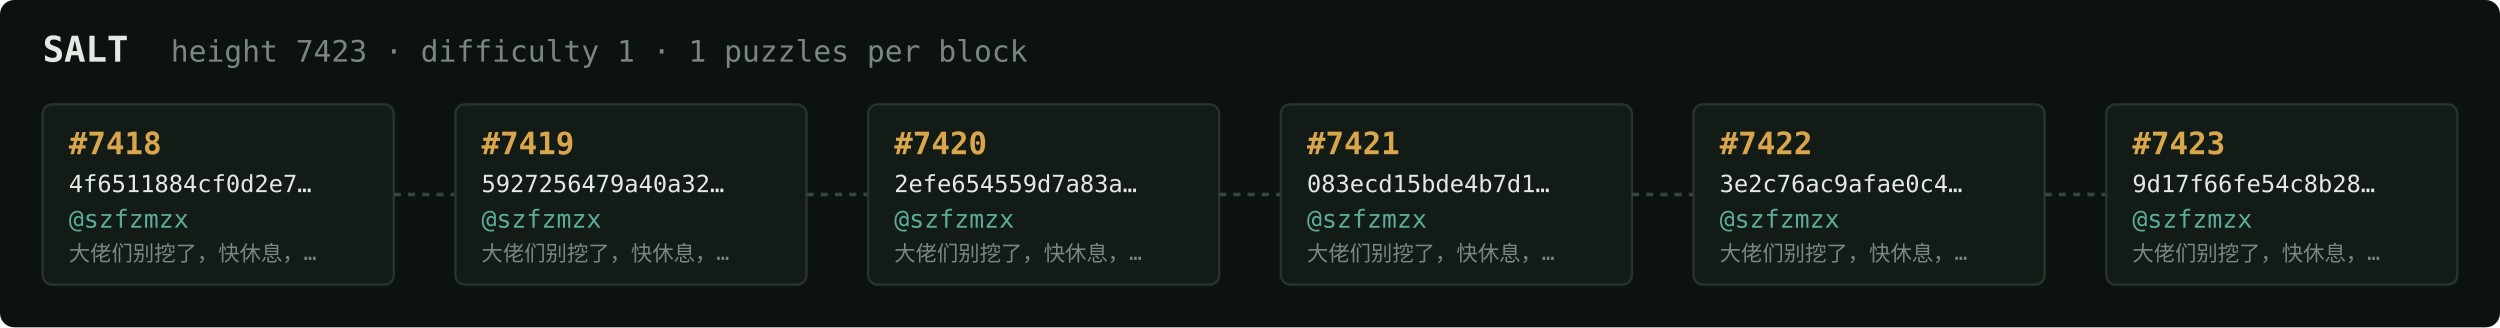
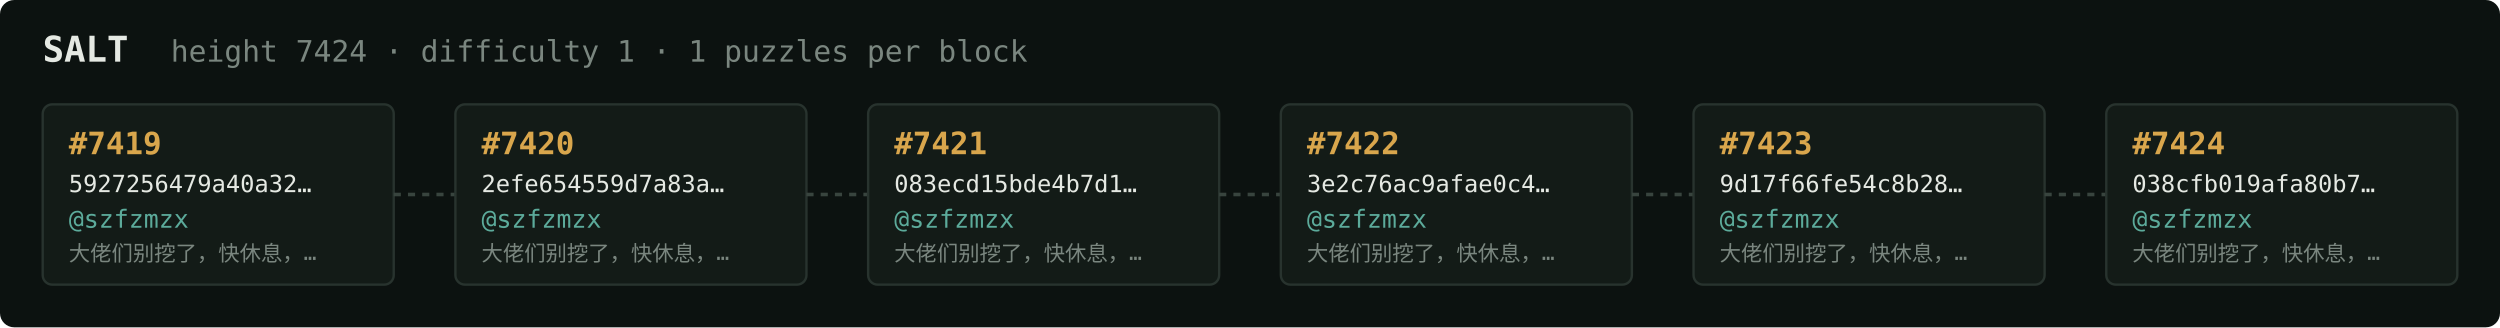
<svg xmlns="http://www.w3.org/2000/svg" width="1054" height="138" viewBox="0 0 1054 138" font-family="ui-monospace,SFMono-Regular,Menlo,monospace">
  <rect fill="#0c1210" width="1054" height="138" rx="6" />
  <text x="18" y="26" fill="#e5e9e3" font-size="15" font-weight="700">SALT</text>
-   <text x="72" y="26" fill="#7a867f" font-size="12.5">height 7423 · difficulty 1 · 1 puzzles per block</text>
+   <text x="72" y="26" fill="#7a867f" font-size="12.5">height 7424 · difficulty 1 · 1 puzzles per block</text>
  <rect x="18" y="44" width="148" height="76" rx="4" fill="#131b17" stroke="#28332e" stroke-width="1" />
-   <text x="29" y="65" fill="#d9a64c" font-size="13" font-weight="700">#7418</text>
-   <text x="29" y="81" fill="#e5e9e3" font-size="10">4f6511884cf0d2e7…</text>
+   <text x="29" y="65" fill="#d9a64c" font-size="13" font-weight="700">#7419</text>
+   <text x="29" y="81" fill="#e5e9e3" font-size="10">5927256479a40a32…</text>
  <text x="29" y="96" fill="#5cab9b" font-size="10.5">@szfzmzx</text>
  <text x="29" y="110" fill="#7a867f" font-size="9">大佬们别挖了，快休息，…</text>
  <line x1="166" y1="82.0" x2="192" y2="82.0" stroke="#38443e" stroke-width="1.5" stroke-dasharray="3 3" />
  <rect x="192" y="44" width="148" height="76" rx="4" fill="#131b17" stroke="#28332e" stroke-width="1" />
-   <text x="203" y="65" fill="#d9a64c" font-size="13" font-weight="700">#7419</text>
-   <text x="203" y="81" fill="#e5e9e3" font-size="10">5927256479a40a32…</text>
+   <text x="203" y="65" fill="#d9a64c" font-size="13" font-weight="700">#7420</text>
+   <text x="203" y="81" fill="#e5e9e3" font-size="10">2efe654559d7a83a…</text>
  <text x="203" y="96" fill="#5cab9b" font-size="10.5">@szfzmzx</text>
  <text x="203" y="110" fill="#7a867f" font-size="9">大佬们别挖了，快休息，…</text>
  <line x1="340" y1="82.0" x2="366" y2="82.0" stroke="#38443e" stroke-width="1.5" stroke-dasharray="3 3" />
  <rect x="366" y="44" width="148" height="76" rx="4" fill="#131b17" stroke="#28332e" stroke-width="1" />
-   <text x="377" y="65" fill="#d9a64c" font-size="13" font-weight="700">#7420</text>
-   <text x="377" y="81" fill="#e5e9e3" font-size="10">2efe654559d7a83a…</text>
+   <text x="377" y="65" fill="#d9a64c" font-size="13" font-weight="700">#7421</text>
+   <text x="377" y="81" fill="#e5e9e3" font-size="10">083ecd15bde4b7d1…</text>
  <text x="377" y="96" fill="#5cab9b" font-size="10.5">@szfzmzx</text>
  <text x="377" y="110" fill="#7a867f" font-size="9">大佬们别挖了，快休息，…</text>
  <line x1="514" y1="82.0" x2="540" y2="82.0" stroke="#38443e" stroke-width="1.5" stroke-dasharray="3 3" />
  <rect x="540" y="44" width="148" height="76" rx="4" fill="#131b17" stroke="#28332e" stroke-width="1" />
-   <text x="551" y="65" fill="#d9a64c" font-size="13" font-weight="700">#7421</text>
-   <text x="551" y="81" fill="#e5e9e3" font-size="10">083ecd15bde4b7d1…</text>
+   <text x="551" y="65" fill="#d9a64c" font-size="13" font-weight="700">#7422</text>
+   <text x="551" y="81" fill="#e5e9e3" font-size="10">3e2c76ac9afae0c4…</text>
  <text x="551" y="96" fill="#5cab9b" font-size="10.5">@szfzmzx</text>
  <text x="551" y="110" fill="#7a867f" font-size="9">大佬们别挖了，快休息，…</text>
  <line x1="688" y1="82.0" x2="714" y2="82.0" stroke="#38443e" stroke-width="1.5" stroke-dasharray="3 3" />
  <rect x="714" y="44" width="148" height="76" rx="4" fill="#131b17" stroke="#28332e" stroke-width="1" />
-   <text x="725" y="65" fill="#d9a64c" font-size="13" font-weight="700">#7422</text>
-   <text x="725" y="81" fill="#e5e9e3" font-size="10">3e2c76ac9afae0c4…</text>
+   <text x="725" y="65" fill="#d9a64c" font-size="13" font-weight="700">#7423</text>
+   <text x="725" y="81" fill="#e5e9e3" font-size="10">9d17f66fe54c8b28…</text>
  <text x="725" y="96" fill="#5cab9b" font-size="10.5">@szfzmzx</text>
  <text x="725" y="110" fill="#7a867f" font-size="9">大佬们别挖了，快休息，…</text>
  <line x1="862" y1="82.0" x2="888" y2="82.0" stroke="#38443e" stroke-width="1.5" stroke-dasharray="3 3" />
  <rect x="888" y="44" width="148" height="76" rx="4" fill="#131b17" stroke="#28332e" stroke-width="1" />
-   <text x="899" y="65" fill="#d9a64c" font-size="13" font-weight="700">#7423</text>
-   <text x="899" y="81" fill="#e5e9e3" font-size="10">9d17f66fe54c8b28…</text>
+   <text x="899" y="65" fill="#d9a64c" font-size="13" font-weight="700">#7424</text>
+   <text x="899" y="81" fill="#e5e9e3" font-size="10">038cfb019afa80b7…</text>
  <text x="899" y="96" fill="#5cab9b" font-size="10.5">@szfzmzx</text>
  <text x="899" y="110" fill="#7a867f" font-size="9">大佬们别挖了，快休息，…</text>
</svg>
